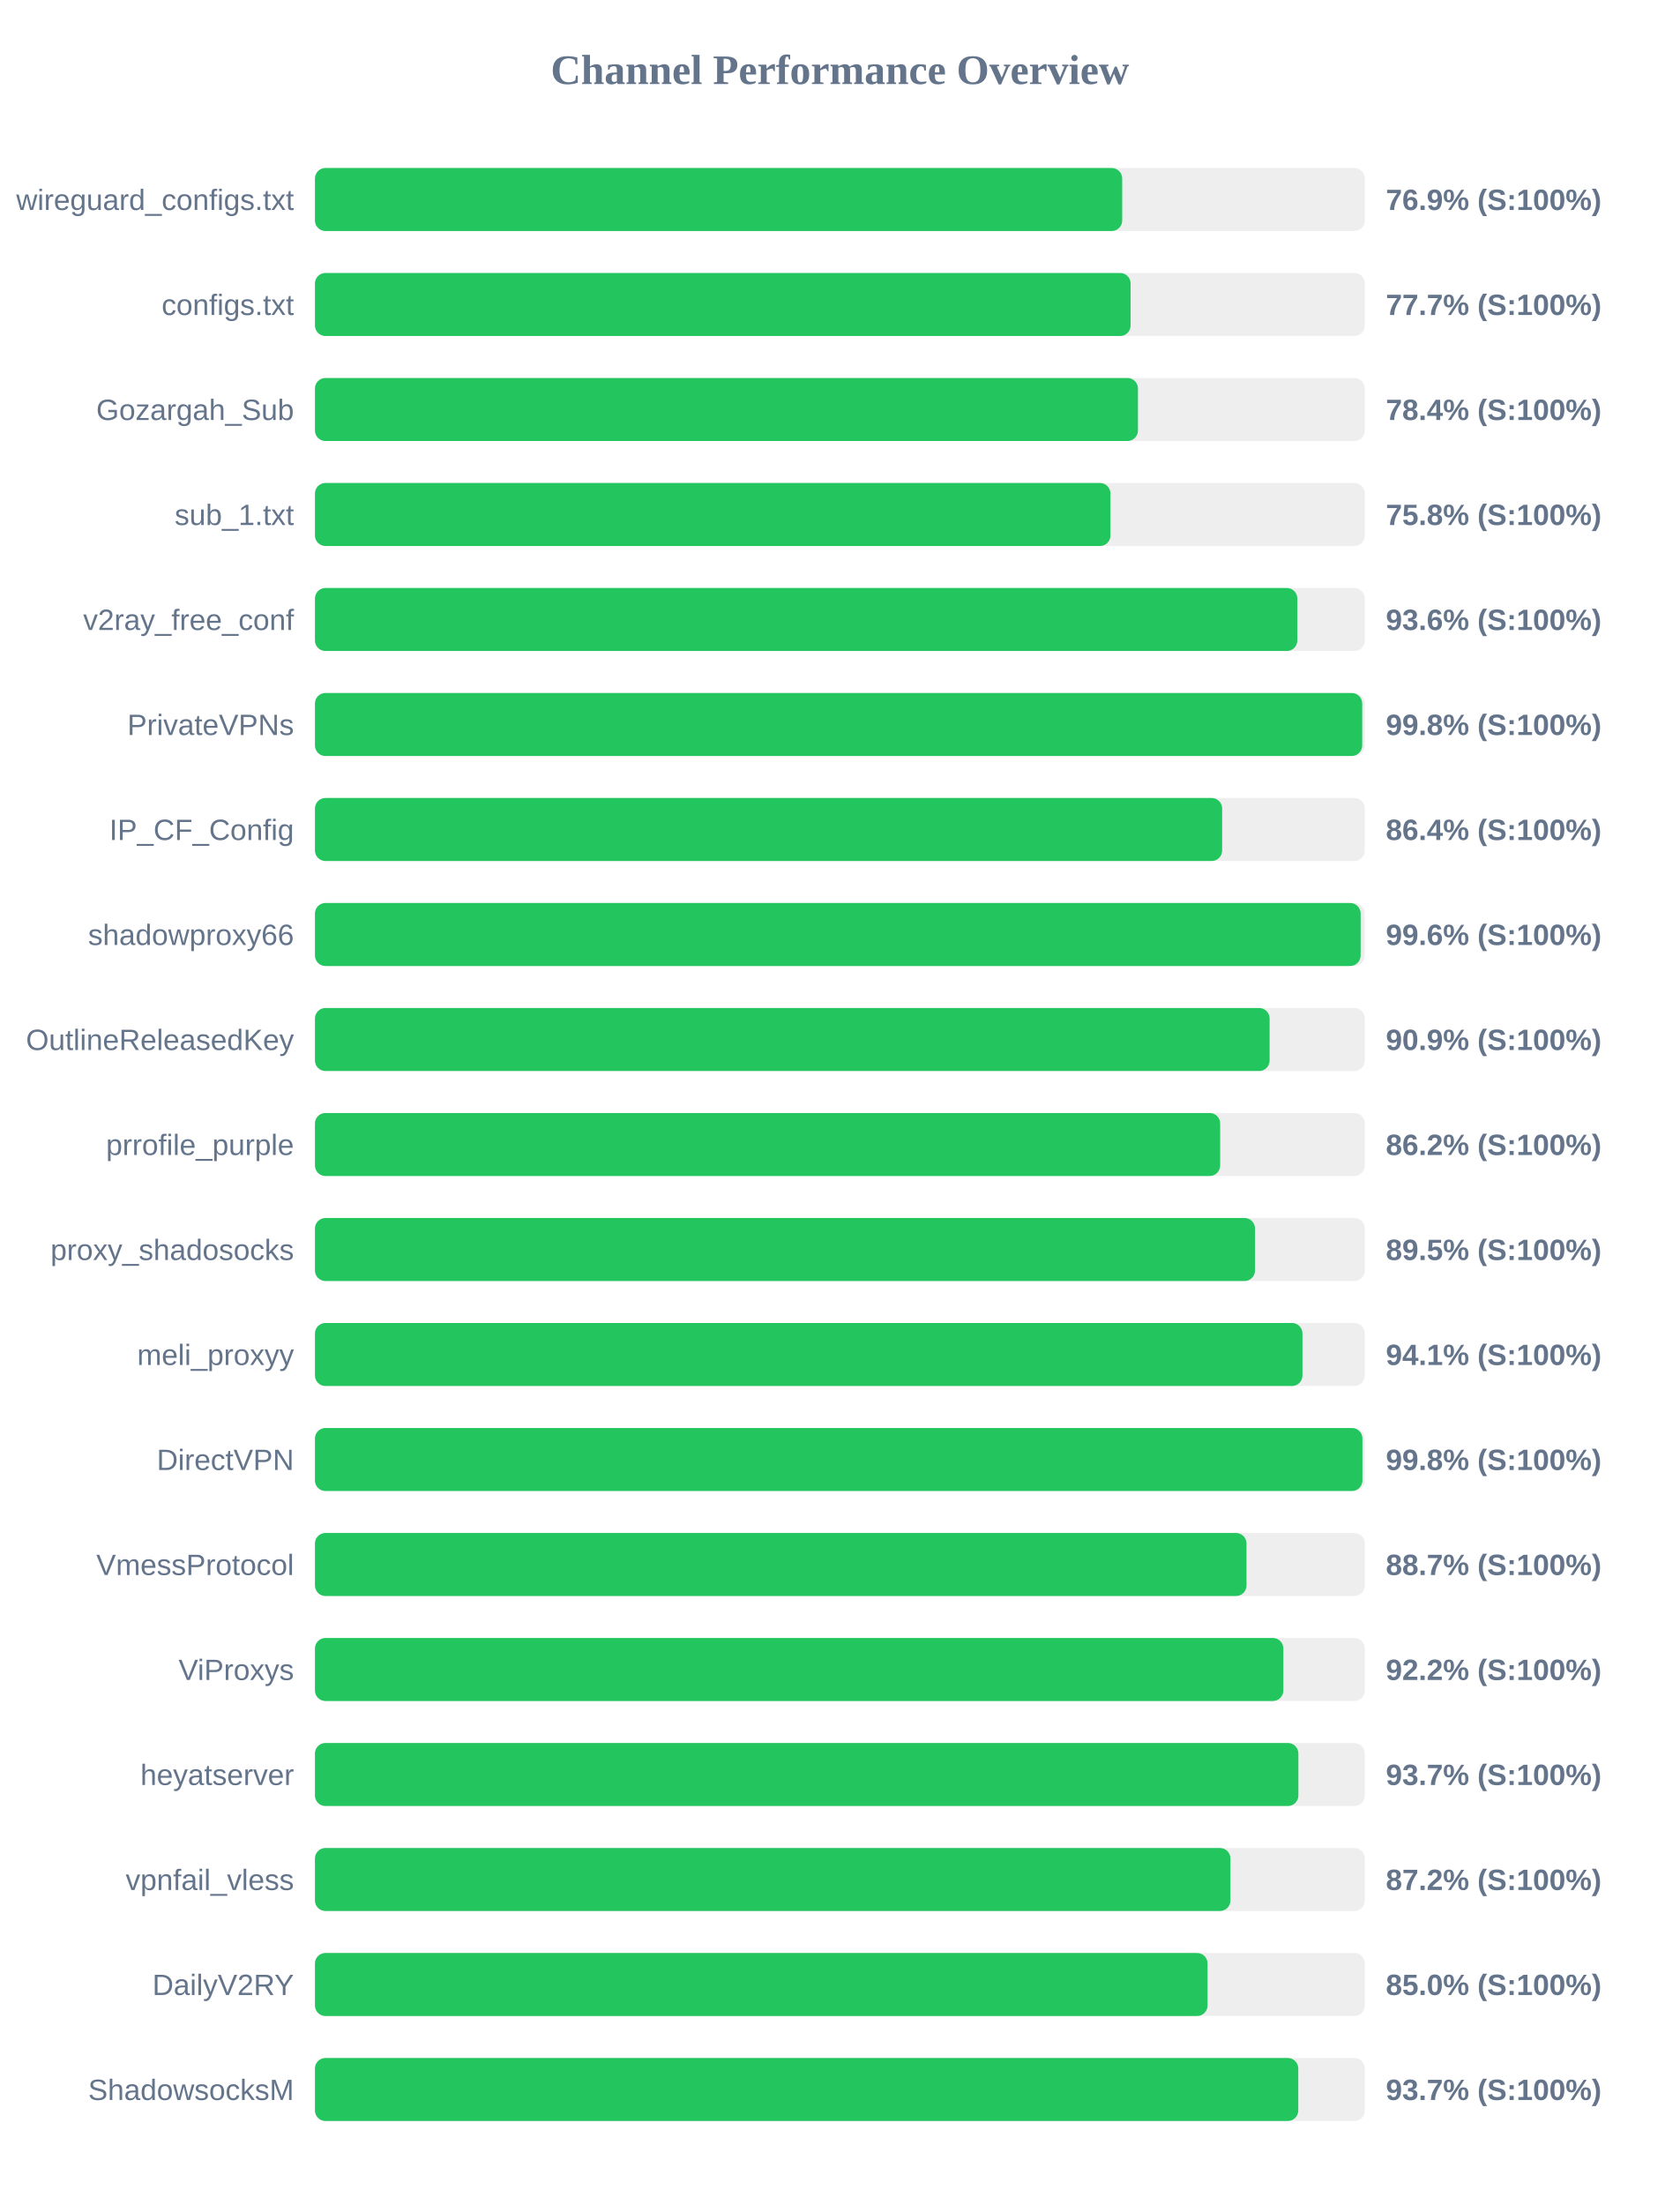
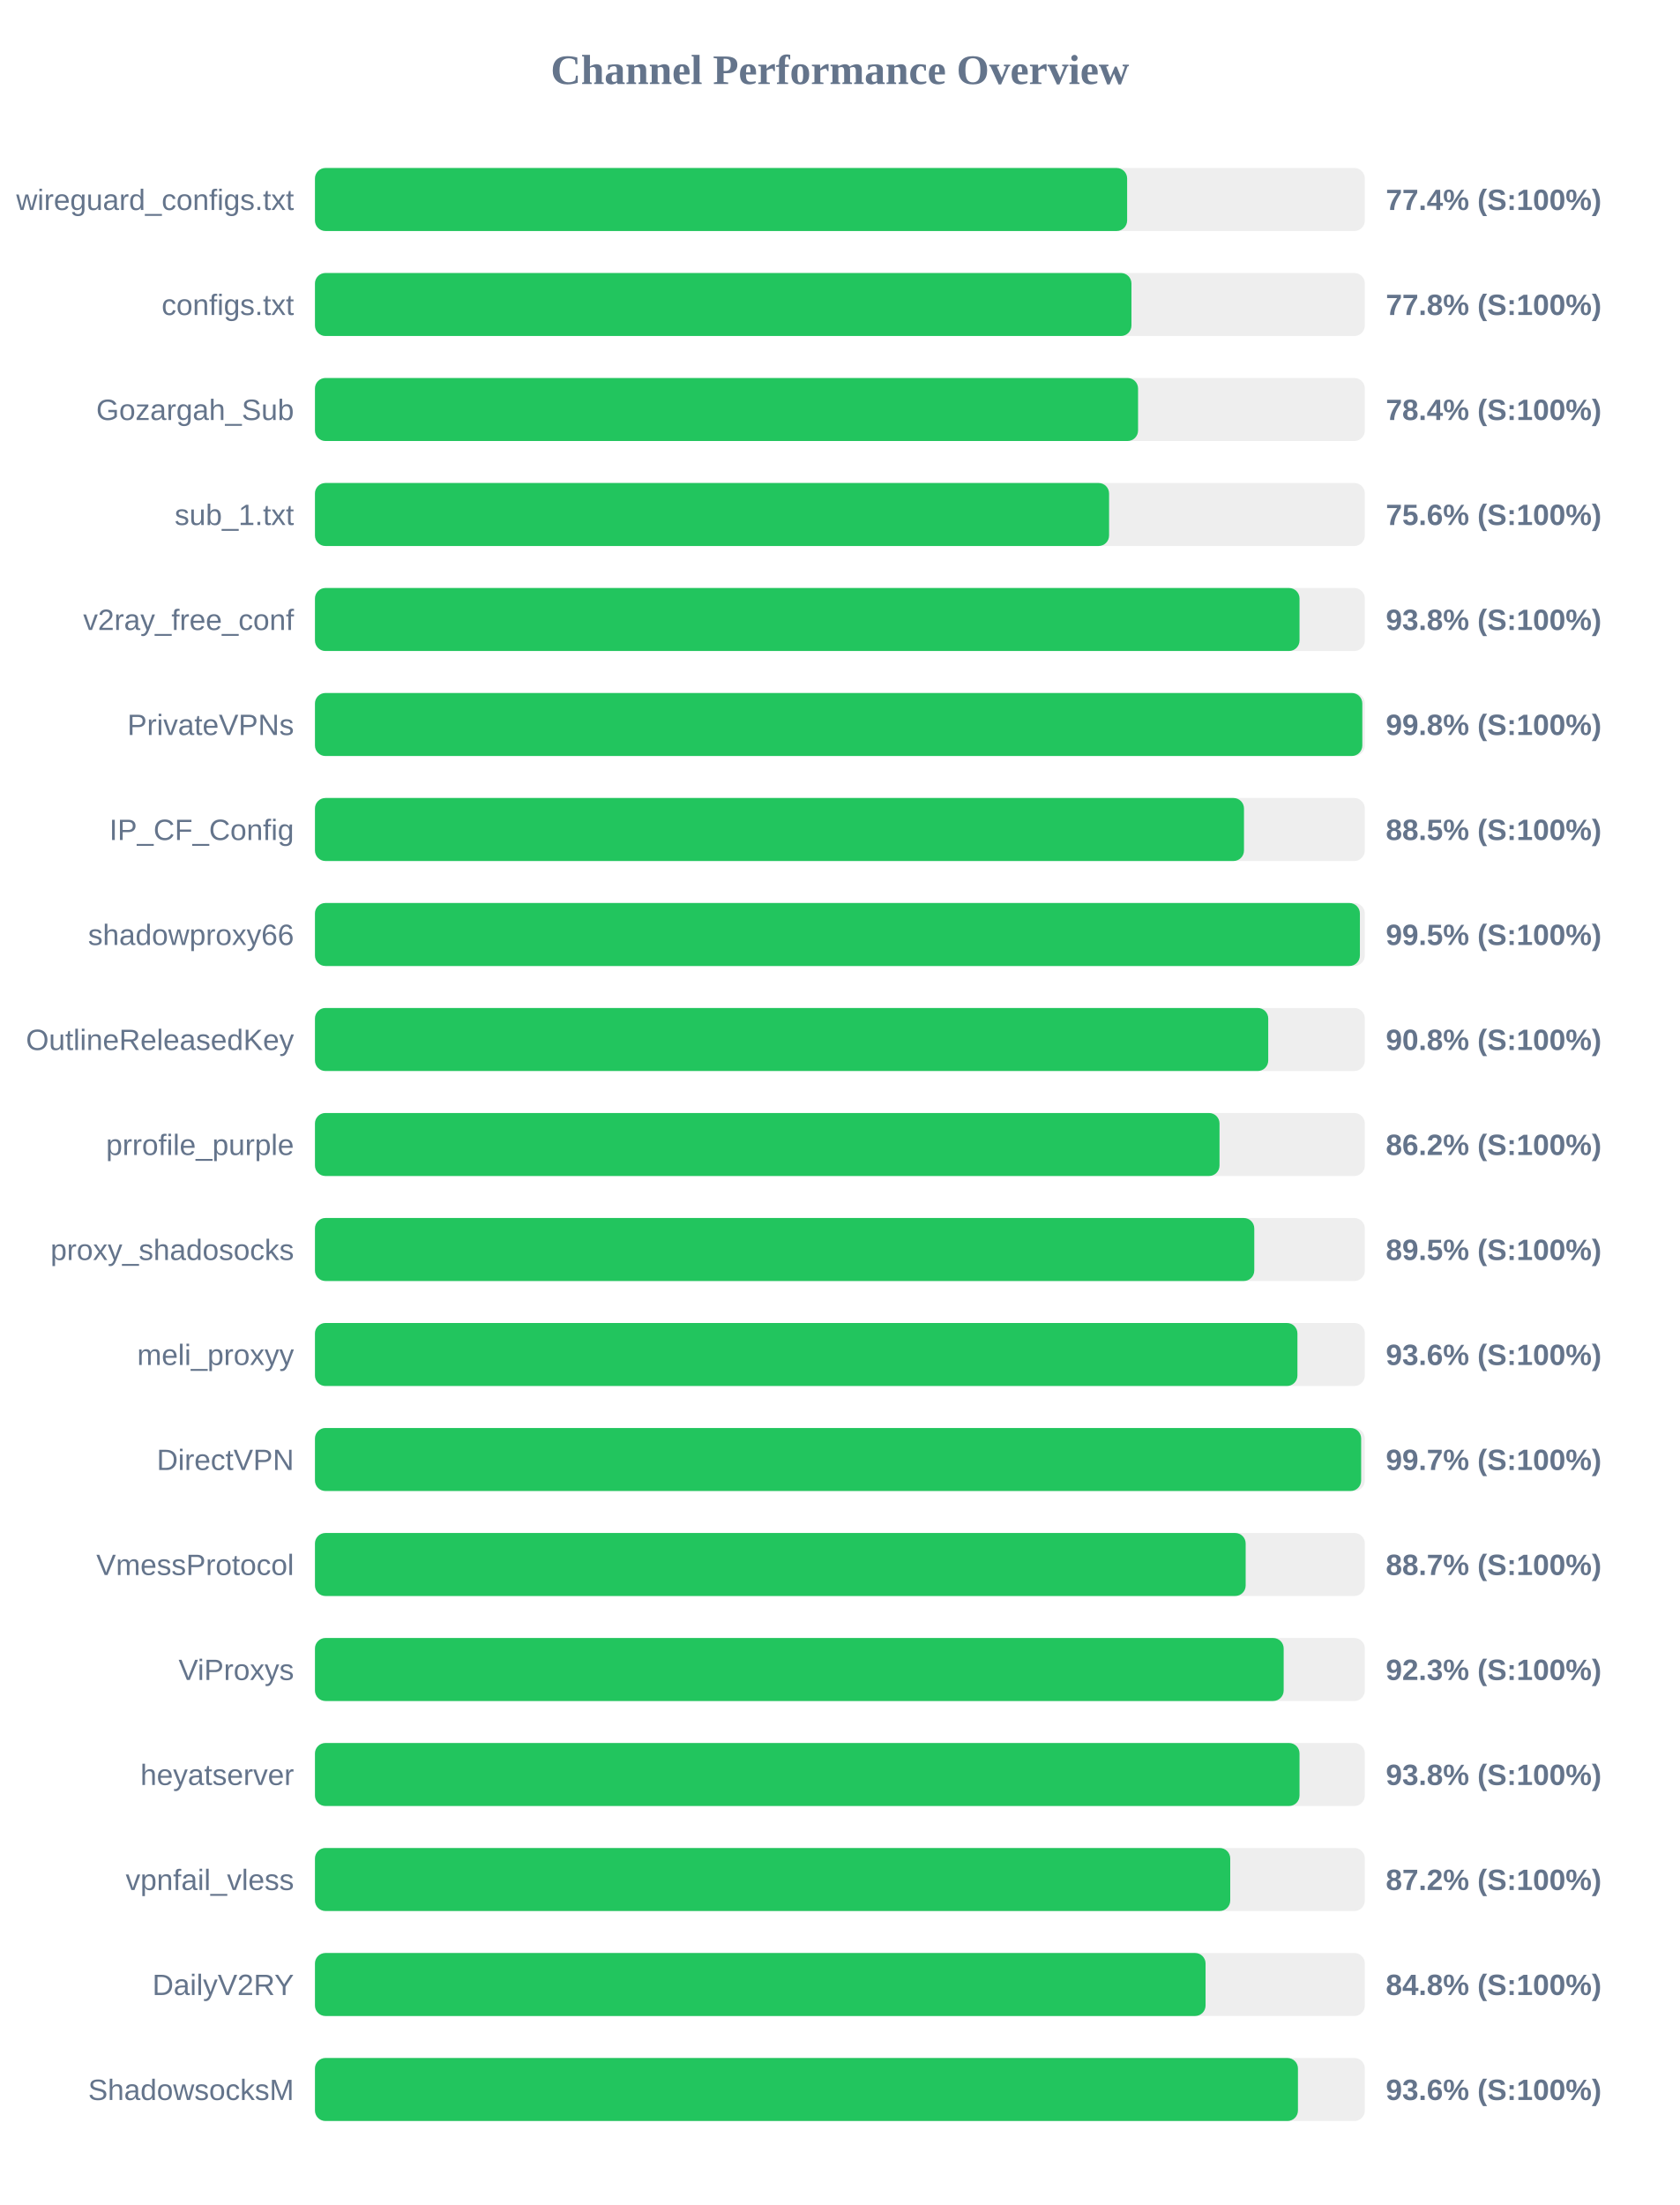
<svg xmlns="http://www.w3.org/2000/svg" width="800" height="1050" version="1.1">
  <style>
        .row { font: 14px Arial; fill: #64748b; }
        .score { font: bold 14px Arial; fill: #64748b; }
    </style>
  <text x="400" y="40" text-anchor="middle" font-size="20px" font-weight="bold" fill="#64748b">Channel Performance Overview</text>
  <rect x="150" y="80" width="500" height="30" fill="#eee" rx="5" />
-   <rect x="150" y="80" width="384.45" height="30" fill="#22c55e" rx="5" />
+   <rect x="150" y="80" width="386.8" height="30" fill="#22c55e" rx="5" />
  <text x="140" y="100" text-anchor="end" class="row">wireguard_configs.txt</text>
-   <text x="660" y="100" text-anchor="start" class="score">76.9% (S:100%)</text>
+   <text x="660" y="100" text-anchor="start" class="score">77.4% (S:100%)</text>
  <rect x="150" y="130" width="500" height="30" fill="#eee" rx="5" />
-   <rect x="150" y="130" width="388.45" height="30" fill="#22c55e" rx="5" />
+   <rect x="150" y="130" width="388.85" height="30" fill="#22c55e" rx="5" />
  <text x="140" y="150" text-anchor="end" class="row">configs.txt</text>
-   <text x="660" y="150" text-anchor="start" class="score">77.7% (S:100%)</text>
+   <text x="660" y="150" text-anchor="start" class="score">77.8% (S:100%)</text>
  <rect x="150" y="180" width="500" height="30" fill="#eee" rx="5" />
-   <rect x="150" y="180" width="391.95" height="30" fill="#22c55e" rx="5" />
+   <rect x="150" y="180" width="392.0" height="30" fill="#22c55e" rx="5" />
  <text x="140" y="200" text-anchor="end" class="row">Gozargah_Sub</text>
  <text x="660" y="200" text-anchor="start" class="score">78.4% (S:100%)</text>
  <rect x="150" y="230" width="500" height="30" fill="#eee" rx="5" />
-   <rect x="150" y="230" width="378.85" height="30" fill="#22c55e" rx="5" />
+   <rect x="150" y="230" width="378.2" height="30" fill="#22c55e" rx="5" />
  <text x="140" y="250" text-anchor="end" class="row">sub_1.txt</text>
-   <text x="660" y="250" text-anchor="start" class="score">75.8% (S:100%)</text>
+   <text x="660" y="250" text-anchor="start" class="score">75.6% (S:100%)</text>
  <rect x="150" y="280" width="500" height="30" fill="#eee" rx="5" />
-   <rect x="150" y="280" width="467.85" height="30" fill="#22c55e" rx="5" />
+   <rect x="150" y="280" width="468.9" height="30" fill="#22c55e" rx="5" />
  <text x="140" y="300" text-anchor="end" class="row">v2ray_free_conf</text>
-   <text x="660" y="300" text-anchor="start" class="score">93.6% (S:100%)</text>
+   <text x="660" y="300" text-anchor="start" class="score">93.8% (S:100%)</text>
  <rect x="150" y="330" width="500" height="30" fill="#eee" rx="5" />
-   <rect x="150" y="330" width="498.75" height="30" fill="#22c55e" rx="5" />
+   <rect x="150" y="330" width="498.8" height="30" fill="#22c55e" rx="5" />
  <text x="140" y="350" text-anchor="end" class="row">PrivateVPNs</text>
  <text x="660" y="350" text-anchor="start" class="score">99.8% (S:100%)</text>
  <rect x="150" y="380" width="500" height="30" fill="#eee" rx="5" />
-   <rect x="150" y="380" width="432.05" height="30" fill="#22c55e" rx="5" />
+   <rect x="150" y="380" width="442.45" height="30" fill="#22c55e" rx="5" />
  <text x="140" y="400" text-anchor="end" class="row">IP_CF_Config</text>
-   <text x="660" y="400" text-anchor="start" class="score">86.4% (S:100%)</text>
+   <text x="660" y="400" text-anchor="start" class="score">88.5% (S:100%)</text>
  <rect x="150" y="430" width="500" height="30" fill="#eee" rx="5" />
-   <rect x="150" y="430" width="498.0" height="30" fill="#22c55e" rx="5" />
+   <rect x="150" y="430" width="497.65" height="30" fill="#22c55e" rx="5" />
  <text x="140" y="450" text-anchor="end" class="row">shadowproxy66</text>
-   <text x="660" y="450" text-anchor="start" class="score">99.6% (S:100%)</text>
+   <text x="660" y="450" text-anchor="start" class="score">99.5% (S:100%)</text>
  <rect x="150" y="480" width="500" height="30" fill="#eee" rx="5" />
-   <rect x="150" y="480" width="454.65" height="30" fill="#22c55e" rx="5" />
+   <rect x="150" y="480" width="454.0" height="30" fill="#22c55e" rx="5" />
  <text x="140" y="500" text-anchor="end" class="row">OutlineReleasedKey</text>
-   <text x="660" y="500" text-anchor="start" class="score">90.9% (S:100%)</text>
+   <text x="660" y="500" text-anchor="start" class="score">90.8% (S:100%)</text>
  <rect x="150" y="530" width="500" height="30" fill="#eee" rx="5" />
-   <rect x="150" y="530" width="431.1" height="30" fill="#22c55e" rx="5" />
+   <rect x="150" y="530" width="430.8" height="30" fill="#22c55e" rx="5" />
  <text x="140" y="550" text-anchor="end" class="row">prrofile_purple</text>
  <text x="660" y="550" text-anchor="start" class="score">86.2% (S:100%)</text>
  <rect x="150" y="580" width="500" height="30" fill="#eee" rx="5" />
-   <rect x="150" y="580" width="447.7" height="30" fill="#22c55e" rx="5" />
+   <rect x="150" y="580" width="447.35" height="30" fill="#22c55e" rx="5" />
  <text x="140" y="600" text-anchor="end" class="row">proxy_shadosocks</text>
  <text x="660" y="600" text-anchor="start" class="score">89.5% (S:100%)</text>
  <rect x="150" y="630" width="500" height="30" fill="#eee" rx="5" />
-   <rect x="150" y="630" width="470.3" height="30" fill="#22c55e" rx="5" />
+   <rect x="150" y="630" width="467.9" height="30" fill="#22c55e" rx="5" />
  <text x="140" y="650" text-anchor="end" class="row">meli_proxyy</text>
-   <text x="660" y="650" text-anchor="start" class="score">94.1% (S:100%)</text>
+   <text x="660" y="650" text-anchor="start" class="score">93.6% (S:100%)</text>
  <rect x="150" y="680" width="500" height="30" fill="#eee" rx="5" />
-   <rect x="150" y="680" width="498.85" height="30" fill="#22c55e" rx="5" />
+   <rect x="150" y="680" width="498.25" height="30" fill="#22c55e" rx="5" />
  <text x="140" y="700" text-anchor="end" class="row">DirectVPN</text>
-   <text x="660" y="700" text-anchor="start" class="score">99.8% (S:100%)</text>
+   <text x="660" y="700" text-anchor="start" class="score">99.7% (S:100%)</text>
  <rect x="150" y="730" width="500" height="30" fill="#eee" rx="5" />
-   <rect x="150" y="730" width="443.65" height="30" fill="#22c55e" rx="5" />
+   <rect x="150" y="730" width="443.25" height="30" fill="#22c55e" rx="5" />
  <text x="140" y="750" text-anchor="end" class="row">VmessProtocol</text>
  <text x="660" y="750" text-anchor="start" class="score">88.7% (S:100%)</text>
  <rect x="150" y="780" width="500" height="30" fill="#eee" rx="5" />
-   <rect x="150" y="780" width="461.2" height="30" fill="#22c55e" rx="5" />
+   <rect x="150" y="780" width="461.35" height="30" fill="#22c55e" rx="5" />
  <text x="140" y="800" text-anchor="end" class="row">ViProxys</text>
-   <text x="660" y="800" text-anchor="start" class="score">92.2% (S:100%)</text>
+   <text x="660" y="800" text-anchor="start" class="score">92.3% (S:100%)</text>
  <rect x="150" y="830" width="500" height="30" fill="#eee" rx="5" />
-   <rect x="150" y="830" width="468.35" height="30" fill="#22c55e" rx="5" />
+   <rect x="150" y="830" width="468.9" height="30" fill="#22c55e" rx="5" />
  <text x="140" y="850" text-anchor="end" class="row">heyatserver</text>
-   <text x="660" y="850" text-anchor="start" class="score">93.7% (S:100%)</text>
+   <text x="660" y="850" text-anchor="start" class="score">93.8% (S:100%)</text>
  <rect x="150" y="880" width="500" height="30" fill="#eee" rx="5" />
-   <rect x="150" y="880" width="436.0" height="30" fill="#22c55e" rx="5" />
+   <rect x="150" y="880" width="435.9" height="30" fill="#22c55e" rx="5" />
  <text x="140" y="900" text-anchor="end" class="row">vpnfail_vless</text>
  <text x="660" y="900" text-anchor="start" class="score">87.2% (S:100%)</text>
  <rect x="150" y="930" width="500" height="30" fill="#eee" rx="5" />
-   <rect x="150" y="930" width="425.1" height="30" fill="#22c55e" rx="5" />
+   <rect x="150" y="930" width="424.15" height="30" fill="#22c55e" rx="5" />
  <text x="140" y="950" text-anchor="end" class="row">DailyV2RY</text>
-   <text x="660" y="950" text-anchor="start" class="score">85.0% (S:100%)</text>
+   <text x="660" y="950" text-anchor="start" class="score">84.8% (S:100%)</text>
  <rect x="150" y="980" width="500" height="30" fill="#eee" rx="5" />
-   <rect x="150" y="980" width="468.3" height="30" fill="#22c55e" rx="5" />
+   <rect x="150" y="980" width="468.15" height="30" fill="#22c55e" rx="5" />
  <text x="140" y="1000" text-anchor="end" class="row">ShadowsocksM</text>
-   <text x="660" y="1000" text-anchor="start" class="score">93.7% (S:100%)</text>
+   <text x="660" y="1000" text-anchor="start" class="score">93.6% (S:100%)</text>
</svg>
